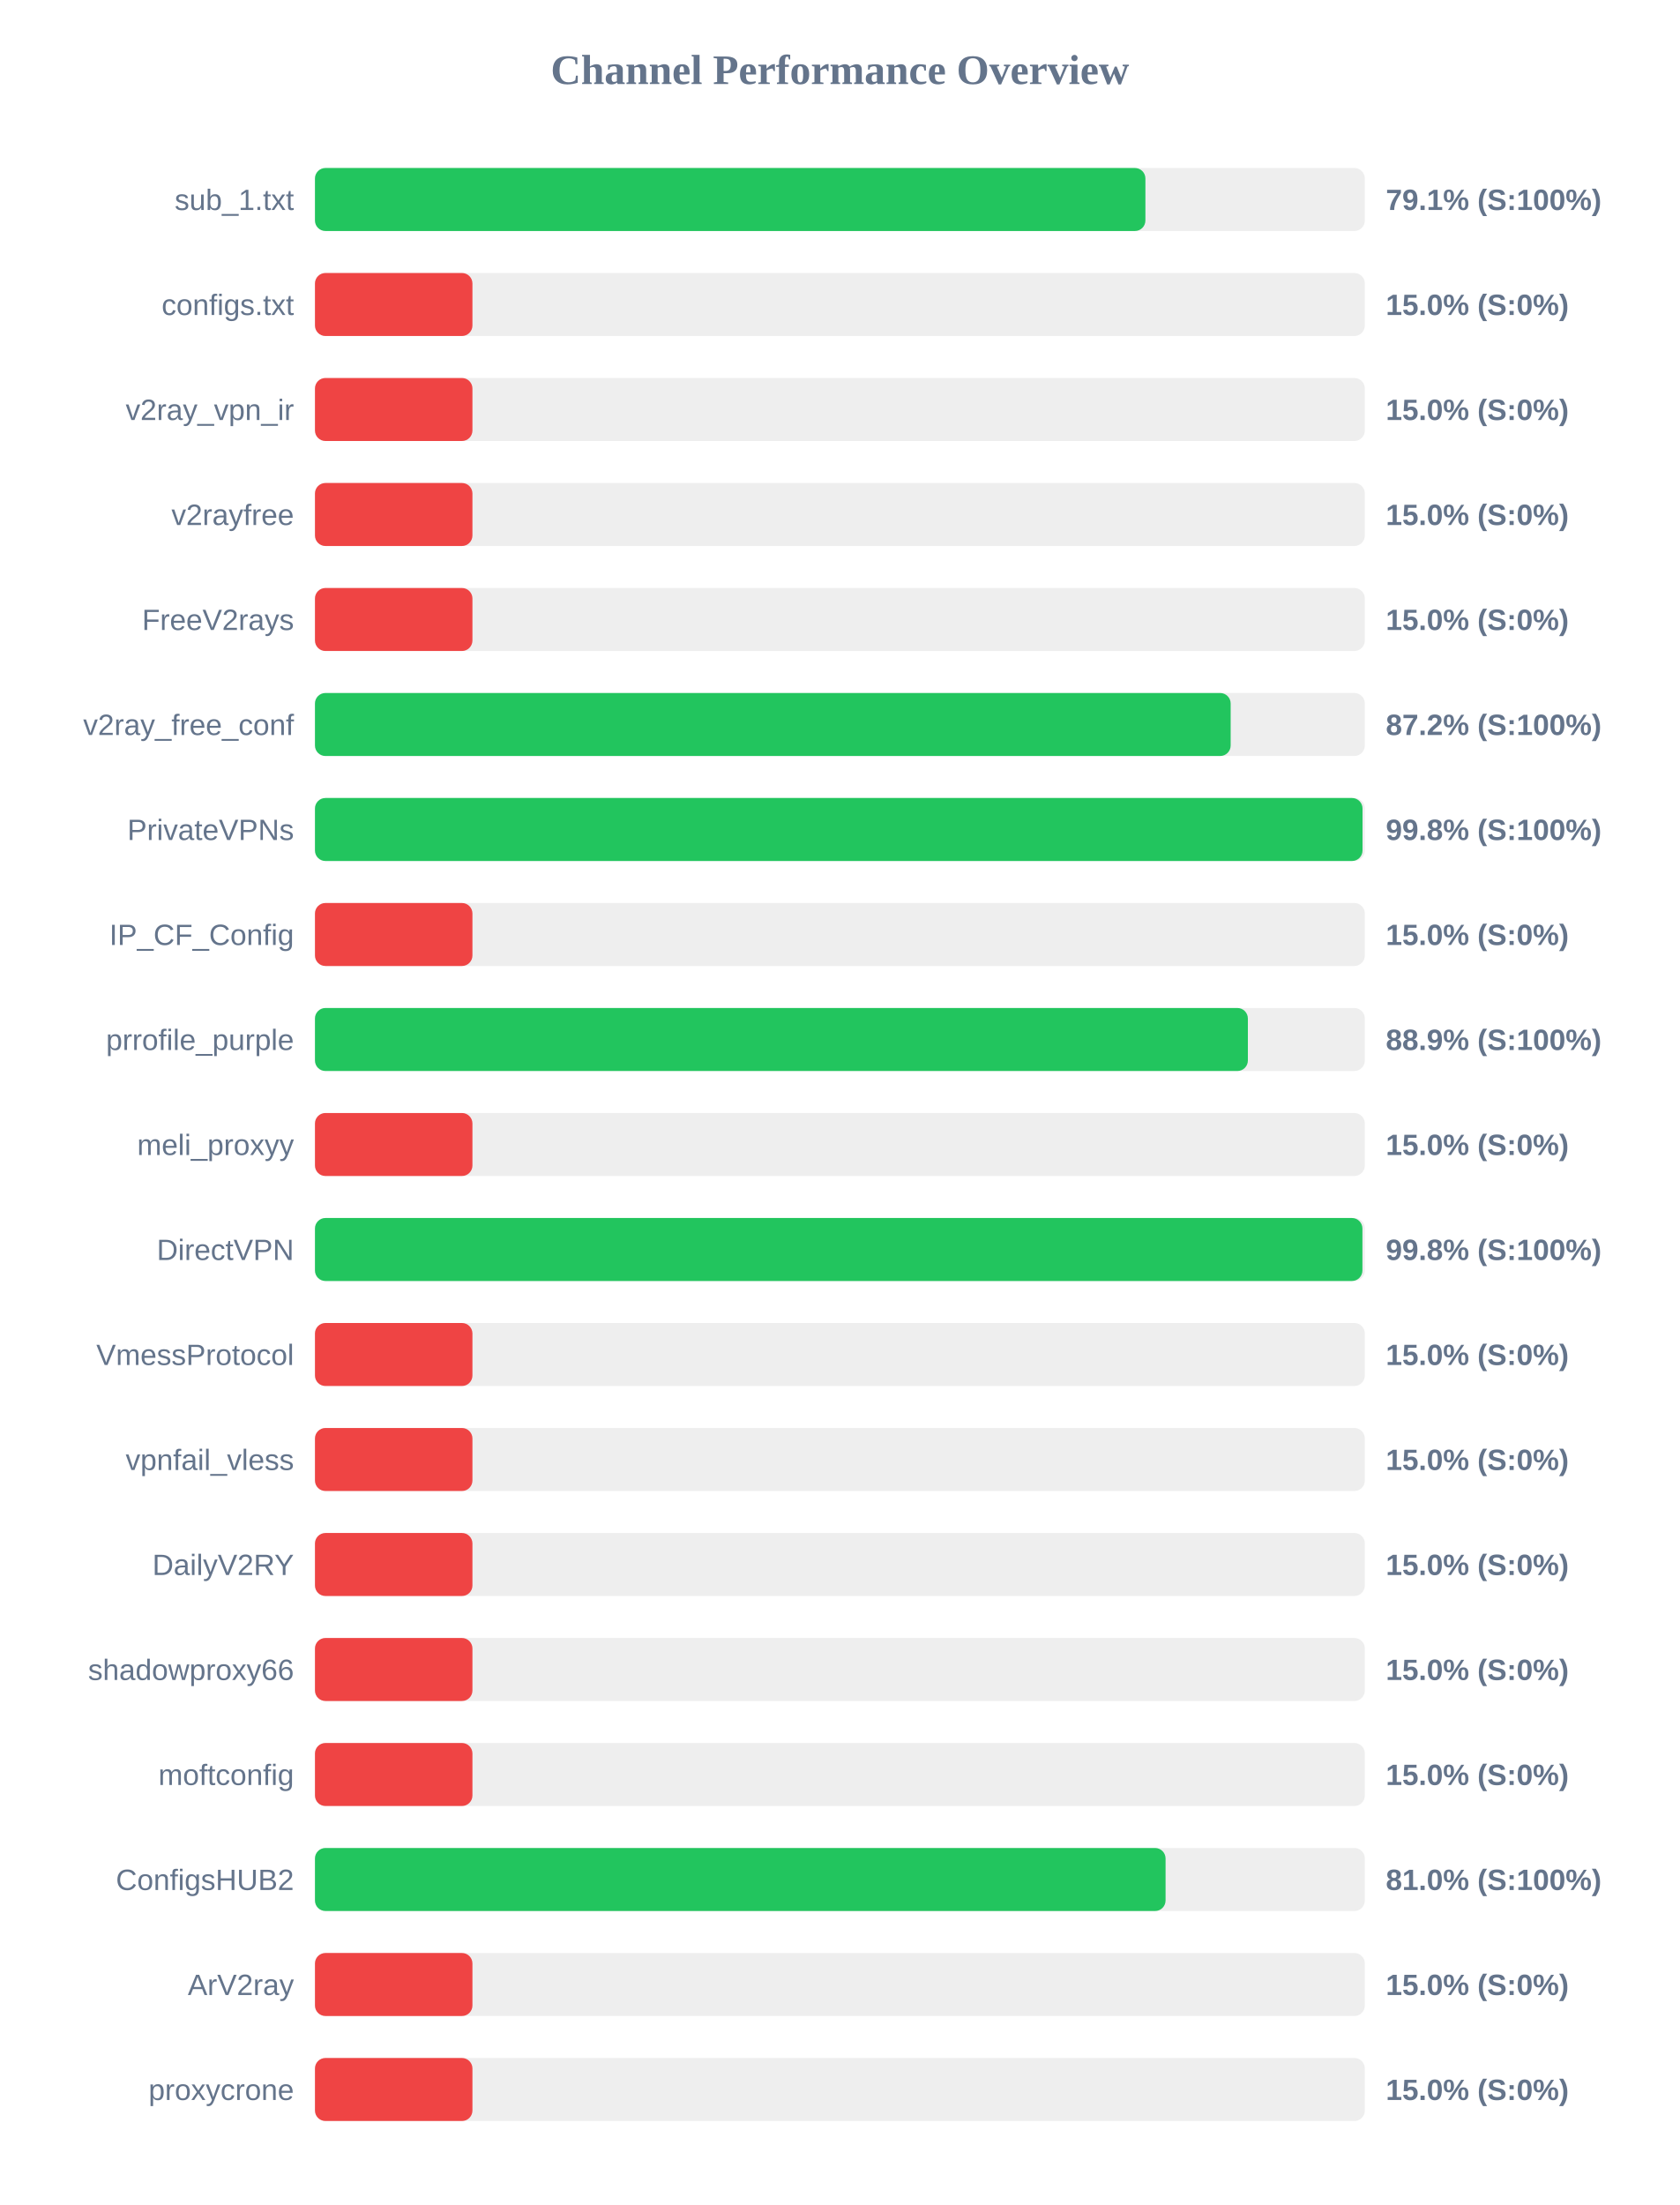
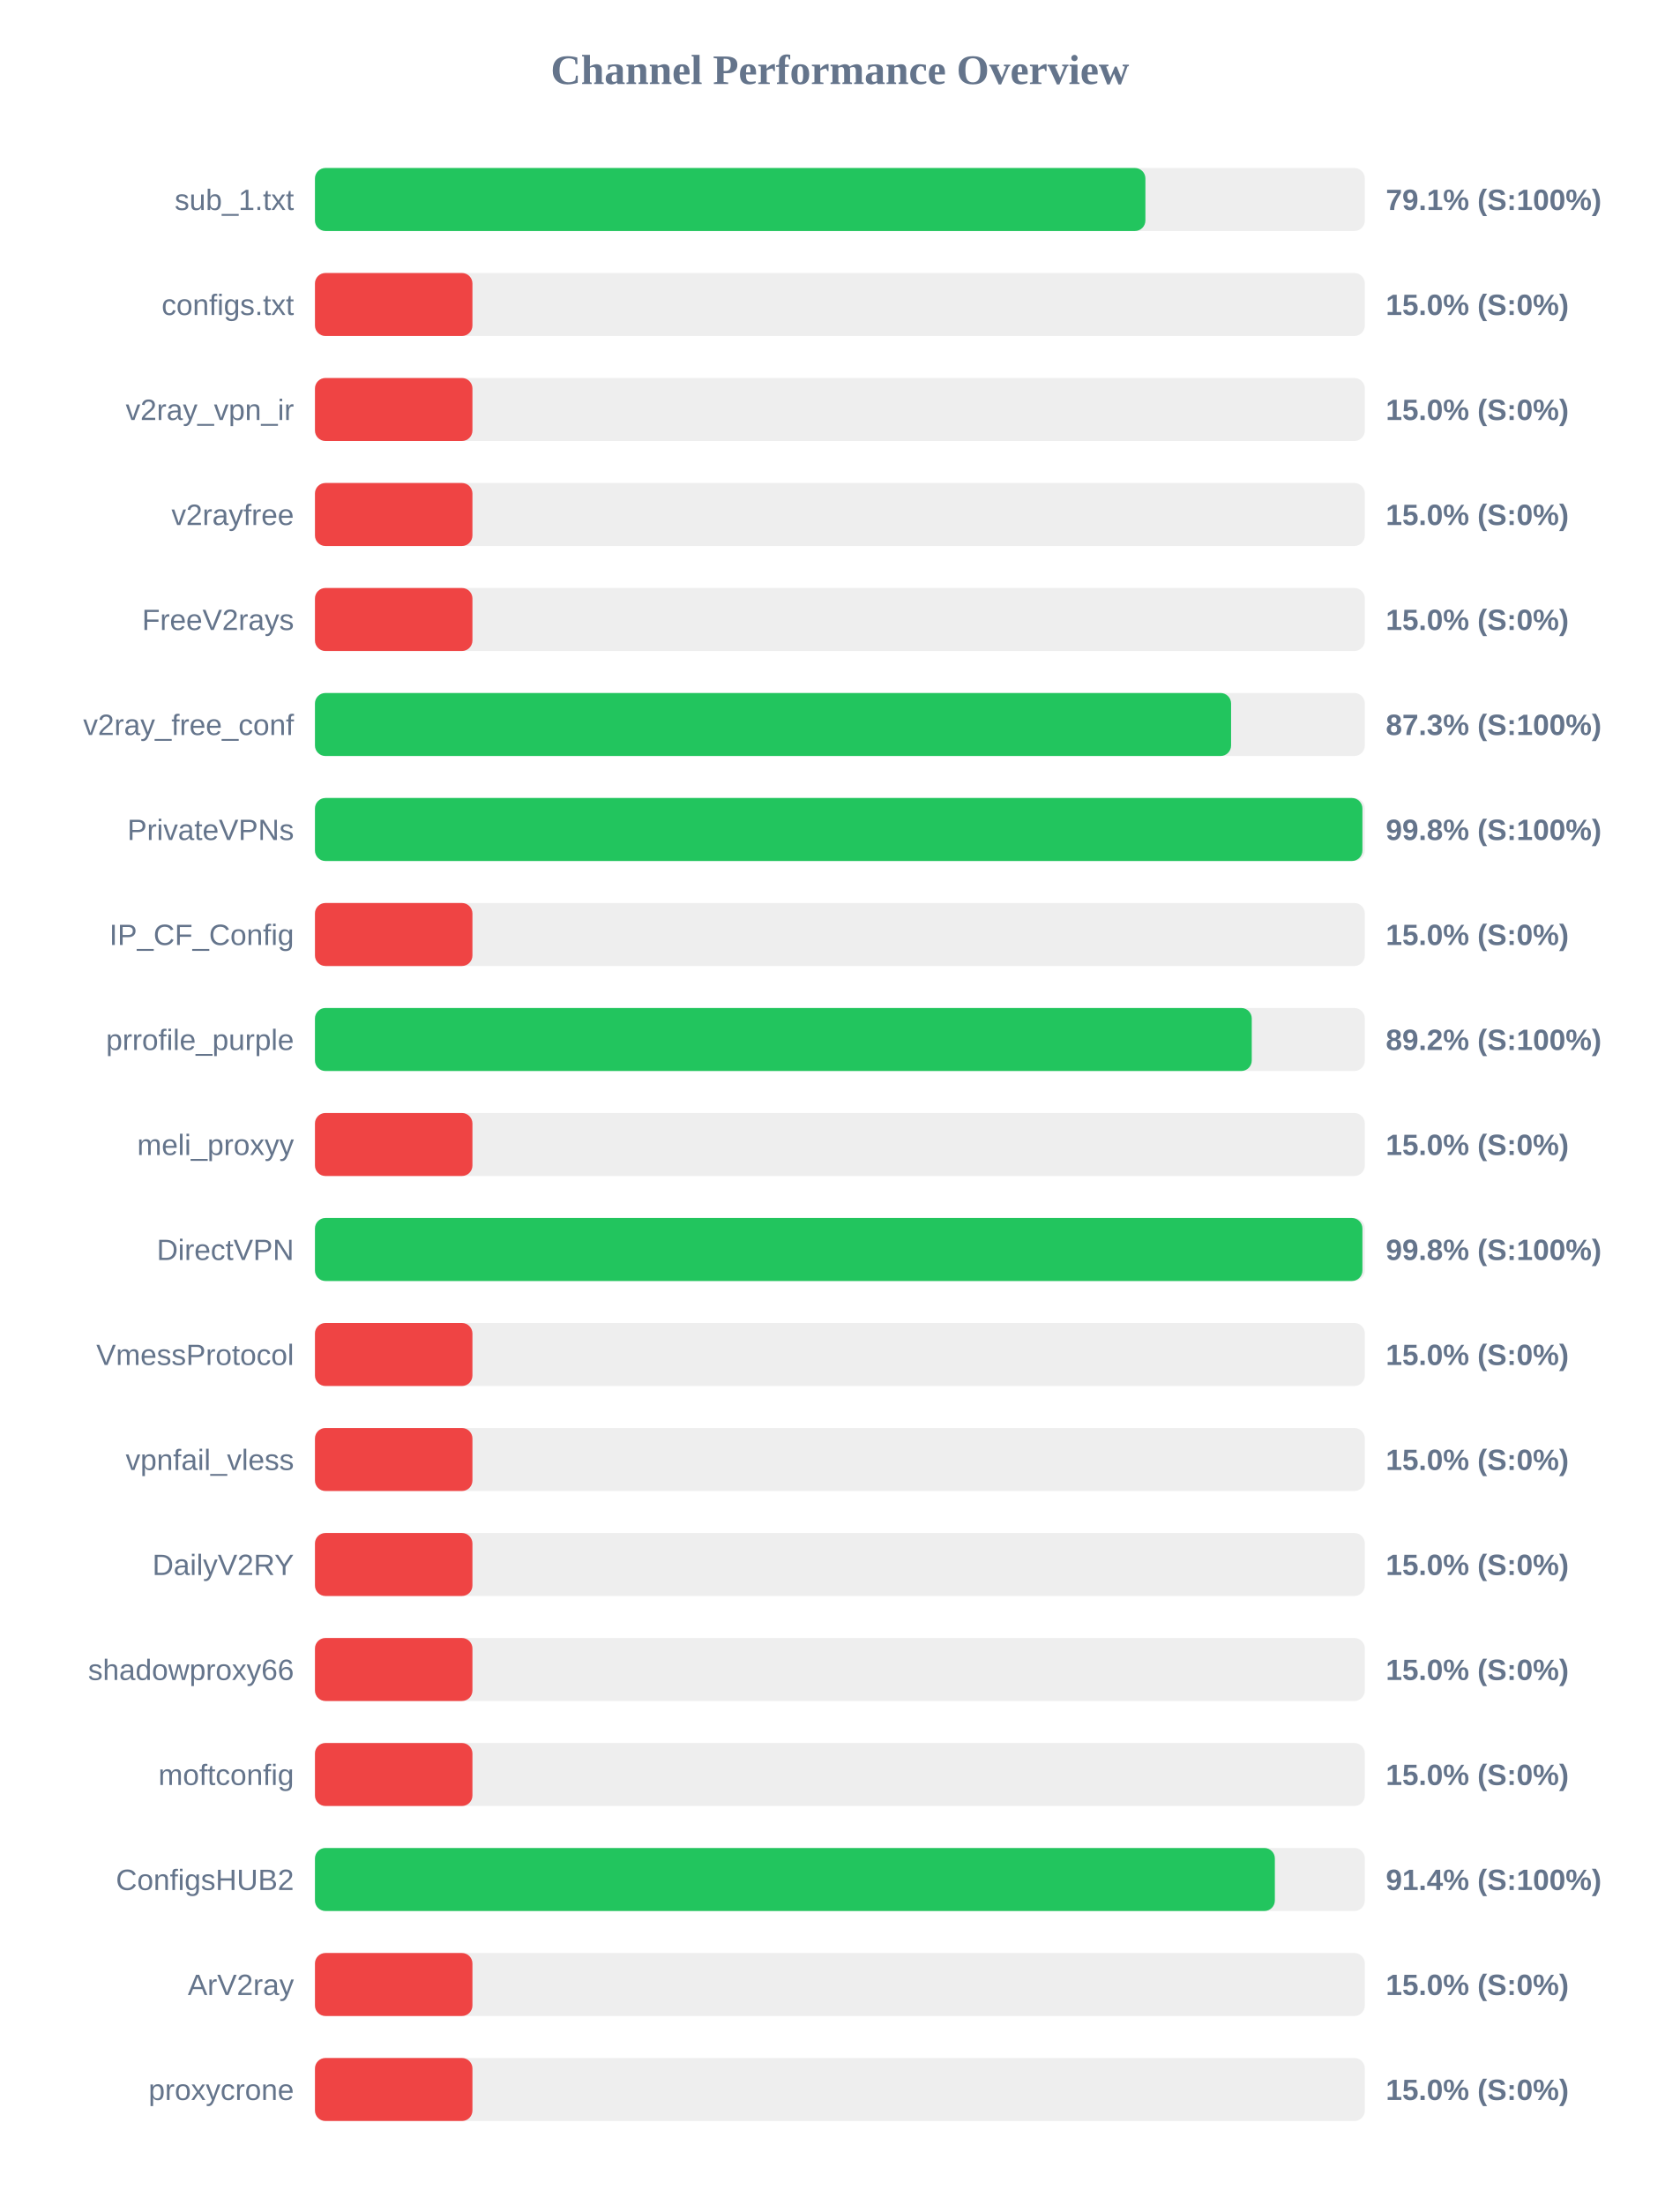
<svg xmlns="http://www.w3.org/2000/svg" width="800" height="1050" version="1.1">
  <style>
        .row { font: 14px Arial; fill: #64748b; }
        .score { font: bold 14px Arial; fill: #64748b; }
    </style>
  <text x="400" y="40" text-anchor="middle" font-size="20px" font-weight="bold" fill="#64748b">Channel Performance Overview</text>
  <rect x="150" y="80" width="500" height="30" fill="#eee" rx="5" />
  <rect x="150" y="80" width="395.5" height="30" fill="#22c55e" rx="5" />
  <text x="140" y="100" text-anchor="end" class="row">sub_1.txt</text>
  <text x="660" y="100" text-anchor="start" class="score">79.1% (S:100%)</text>
  <rect x="150" y="130" width="500" height="30" fill="#eee" rx="5" />
  <rect x="150" y="130" width="75.0" height="30" fill="#ef4444" rx="5" />
  <text x="140" y="150" text-anchor="end" class="row">configs.txt</text>
  <text x="660" y="150" text-anchor="start" class="score">15.0% (S:0%)</text>
  <rect x="150" y="180" width="500" height="30" fill="#eee" rx="5" />
  <rect x="150" y="180" width="75.0" height="30" fill="#ef4444" rx="5" />
  <text x="140" y="200" text-anchor="end" class="row">v2ray_vpn_ir</text>
  <text x="660" y="200" text-anchor="start" class="score">15.0% (S:0%)</text>
  <rect x="150" y="230" width="500" height="30" fill="#eee" rx="5" />
  <rect x="150" y="230" width="75.0" height="30" fill="#ef4444" rx="5" />
  <text x="140" y="250" text-anchor="end" class="row">v2rayfree</text>
  <text x="660" y="250" text-anchor="start" class="score">15.0% (S:0%)</text>
  <rect x="150" y="280" width="500" height="30" fill="#eee" rx="5" />
  <rect x="150" y="280" width="75.0" height="30" fill="#ef4444" rx="5" />
  <text x="140" y="300" text-anchor="end" class="row">FreeV2rays</text>
  <text x="660" y="300" text-anchor="start" class="score">15.0% (S:0%)</text>
  <rect x="150" y="330" width="500" height="30" fill="#eee" rx="5" />
-   <rect x="150" y="330" width="436.1" height="30" fill="#22c55e" rx="5" />
+   <rect x="150" y="330" width="436.3" height="30" fill="#22c55e" rx="5" />
  <text x="140" y="350" text-anchor="end" class="row">v2ray_free_conf</text>
-   <text x="660" y="350" text-anchor="start" class="score">87.2% (S:100%)</text>
+   <text x="660" y="350" text-anchor="start" class="score">87.3% (S:100%)</text>
  <rect x="150" y="380" width="500" height="30" fill="#eee" rx="5" />
-   <rect x="150" y="380" width="498.9" height="30" fill="#22c55e" rx="5" />
+   <rect x="150" y="380" width="498.85" height="30" fill="#22c55e" rx="5" />
  <text x="140" y="400" text-anchor="end" class="row">PrivateVPNs</text>
  <text x="660" y="400" text-anchor="start" class="score">99.8% (S:100%)</text>
  <rect x="150" y="430" width="500" height="30" fill="#eee" rx="5" />
  <rect x="150" y="430" width="75.0" height="30" fill="#ef4444" rx="5" />
  <text x="140" y="450" text-anchor="end" class="row">IP_CF_Config</text>
  <text x="660" y="450" text-anchor="start" class="score">15.0% (S:0%)</text>
  <rect x="150" y="480" width="500" height="30" fill="#eee" rx="5" />
-   <rect x="150" y="480" width="444.3" height="30" fill="#22c55e" rx="5" />
+   <rect x="150" y="480" width="446.15" height="30" fill="#22c55e" rx="5" />
  <text x="140" y="500" text-anchor="end" class="row">prrofile_purple</text>
-   <text x="660" y="500" text-anchor="start" class="score">88.9% (S:100%)</text>
+   <text x="660" y="500" text-anchor="start" class="score">89.2% (S:100%)</text>
  <rect x="150" y="530" width="500" height="30" fill="#eee" rx="5" />
  <rect x="150" y="530" width="75.0" height="30" fill="#ef4444" rx="5" />
  <text x="140" y="550" text-anchor="end" class="row">meli_proxyy</text>
  <text x="660" y="550" text-anchor="start" class="score">15.0% (S:0%)</text>
  <rect x="150" y="580" width="500" height="30" fill="#eee" rx="5" />
  <rect x="150" y="580" width="498.85" height="30" fill="#22c55e" rx="5" />
  <text x="140" y="600" text-anchor="end" class="row">DirectVPN</text>
  <text x="660" y="600" text-anchor="start" class="score">99.8% (S:100%)</text>
  <rect x="150" y="630" width="500" height="30" fill="#eee" rx="5" />
  <rect x="150" y="630" width="75.0" height="30" fill="#ef4444" rx="5" />
  <text x="140" y="650" text-anchor="end" class="row">VmessProtocol</text>
  <text x="660" y="650" text-anchor="start" class="score">15.0% (S:0%)</text>
  <rect x="150" y="680" width="500" height="30" fill="#eee" rx="5" />
  <rect x="150" y="680" width="75.0" height="30" fill="#ef4444" rx="5" />
  <text x="140" y="700" text-anchor="end" class="row">vpnfail_vless</text>
  <text x="660" y="700" text-anchor="start" class="score">15.0% (S:0%)</text>
  <rect x="150" y="730" width="500" height="30" fill="#eee" rx="5" />
  <rect x="150" y="730" width="75.0" height="30" fill="#ef4444" rx="5" />
  <text x="140" y="750" text-anchor="end" class="row">DailyV2RY</text>
  <text x="660" y="750" text-anchor="start" class="score">15.0% (S:0%)</text>
  <rect x="150" y="780" width="500" height="30" fill="#eee" rx="5" />
  <rect x="150" y="780" width="75.0" height="30" fill="#ef4444" rx="5" />
  <text x="140" y="800" text-anchor="end" class="row">shadowproxy66</text>
  <text x="660" y="800" text-anchor="start" class="score">15.0% (S:0%)</text>
  <rect x="150" y="830" width="500" height="30" fill="#eee" rx="5" />
  <rect x="150" y="830" width="75.0" height="30" fill="#ef4444" rx="5" />
  <text x="140" y="850" text-anchor="end" class="row">moftconfig</text>
  <text x="660" y="850" text-anchor="start" class="score">15.0% (S:0%)</text>
  <rect x="150" y="880" width="500" height="30" fill="#eee" rx="5" />
-   <rect x="150" y="880" width="405.1" height="30" fill="#22c55e" rx="5" />
+   <rect x="150" y="880" width="457.15" height="30" fill="#22c55e" rx="5" />
  <text x="140" y="900" text-anchor="end" class="row">ConfigsHUB2</text>
-   <text x="660" y="900" text-anchor="start" class="score">81.0% (S:100%)</text>
+   <text x="660" y="900" text-anchor="start" class="score">91.4% (S:100%)</text>
  <rect x="150" y="930" width="500" height="30" fill="#eee" rx="5" />
  <rect x="150" y="930" width="75.0" height="30" fill="#ef4444" rx="5" />
  <text x="140" y="950" text-anchor="end" class="row">ArV2ray</text>
  <text x="660" y="950" text-anchor="start" class="score">15.0% (S:0%)</text>
  <rect x="150" y="980" width="500" height="30" fill="#eee" rx="5" />
  <rect x="150" y="980" width="75.0" height="30" fill="#ef4444" rx="5" />
  <text x="140" y="1000" text-anchor="end" class="row">proxycrone</text>
  <text x="660" y="1000" text-anchor="start" class="score">15.0% (S:0%)</text>
</svg>
